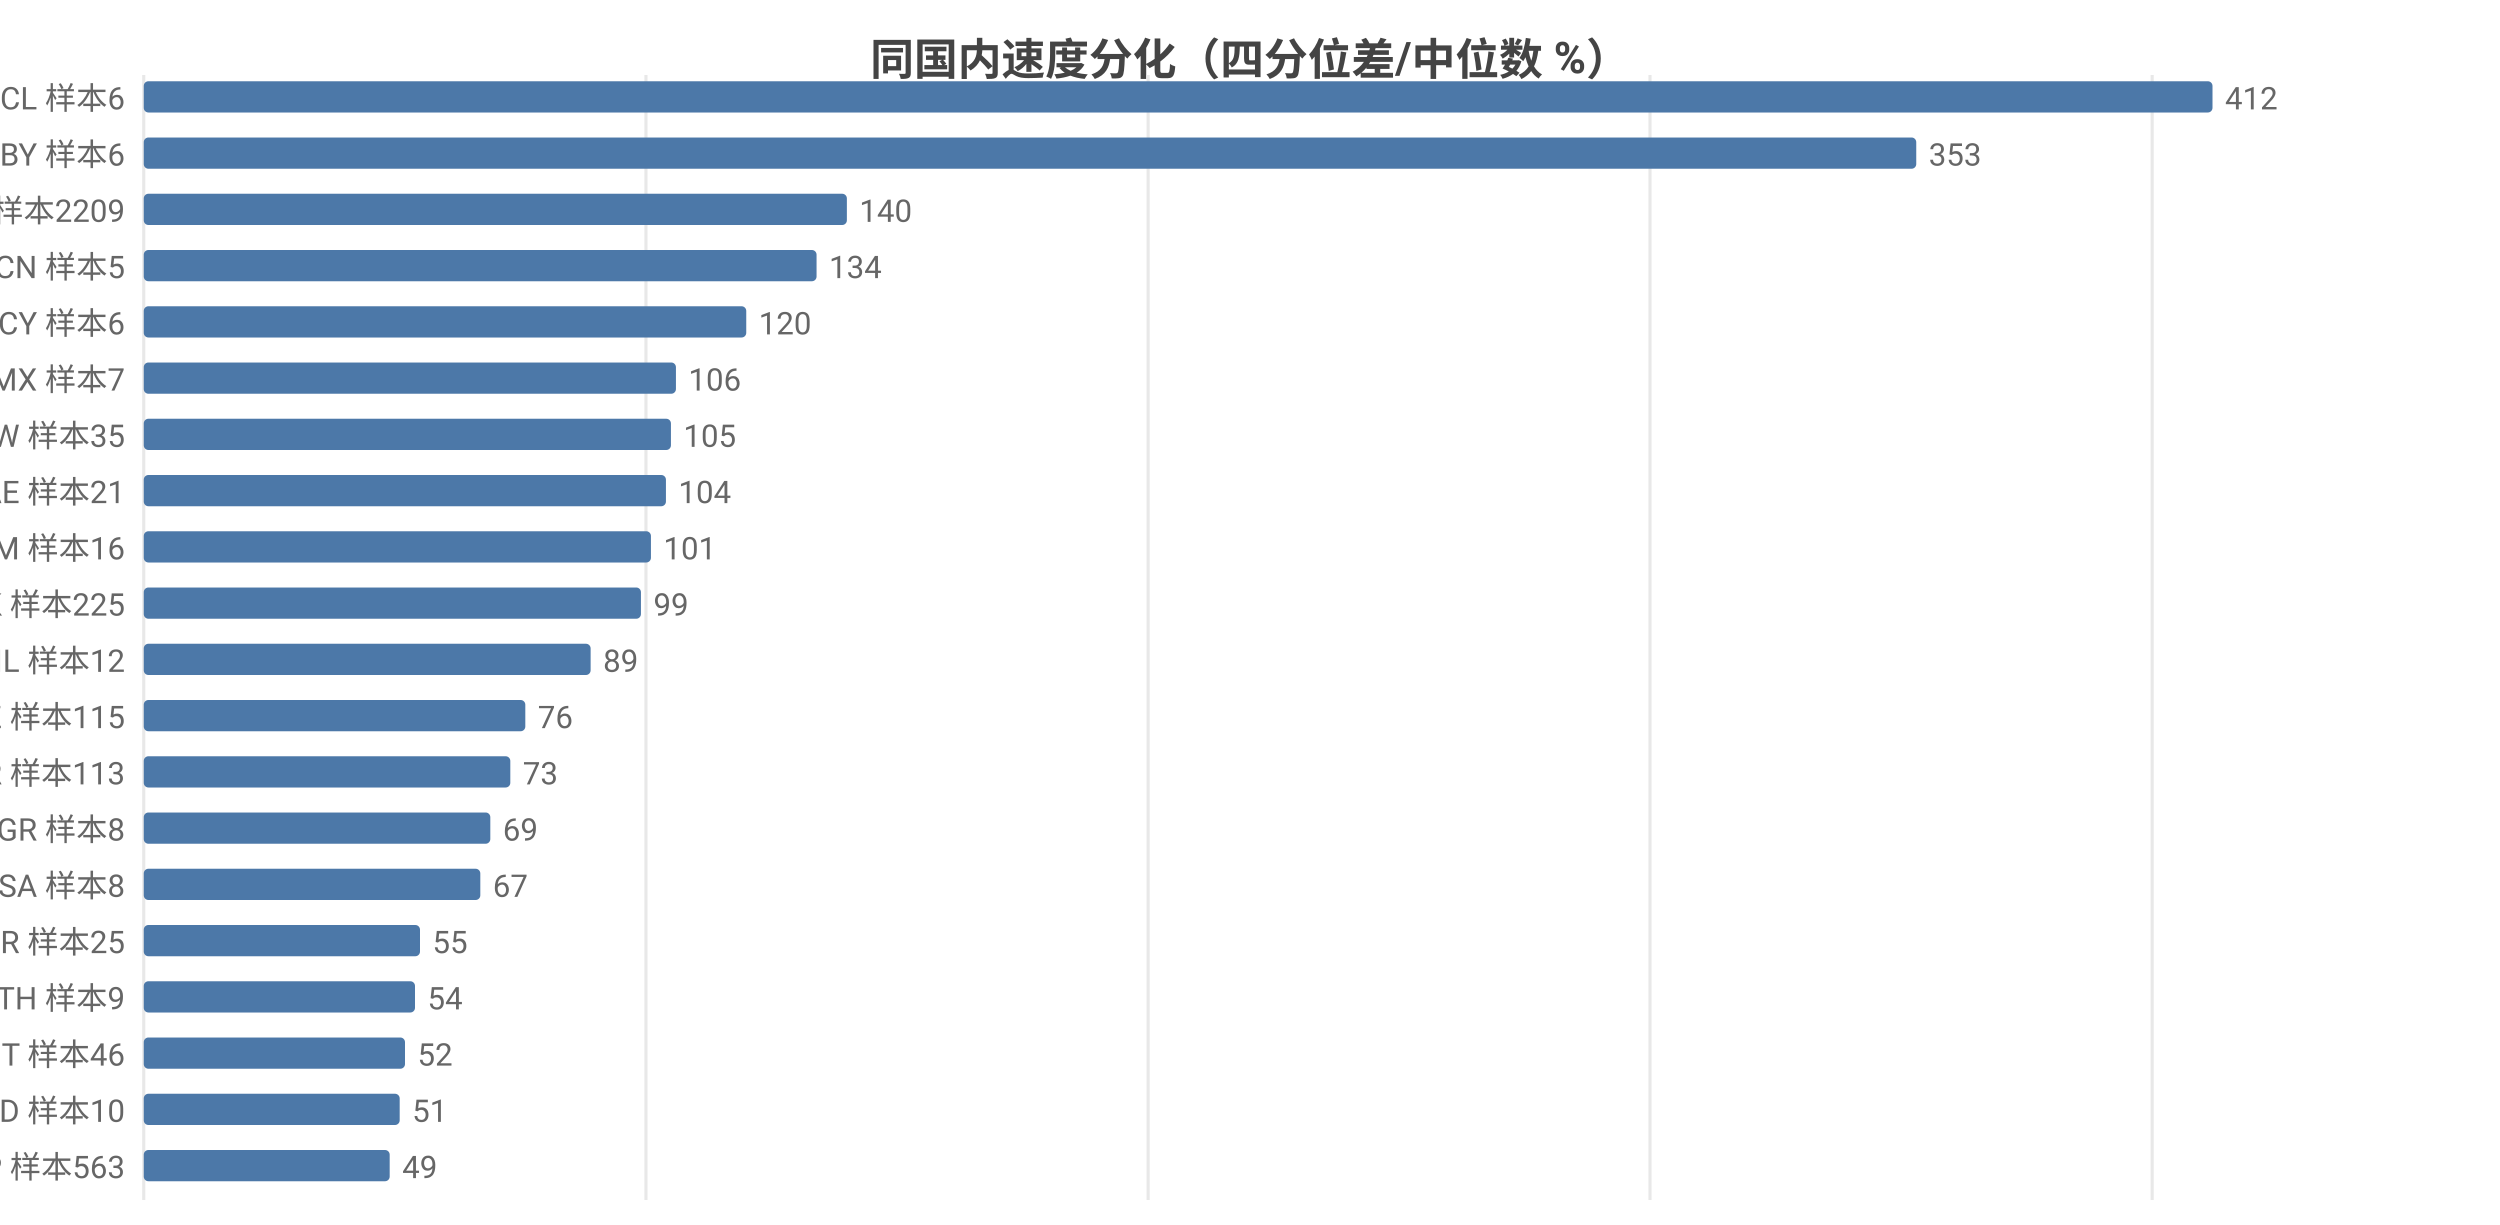
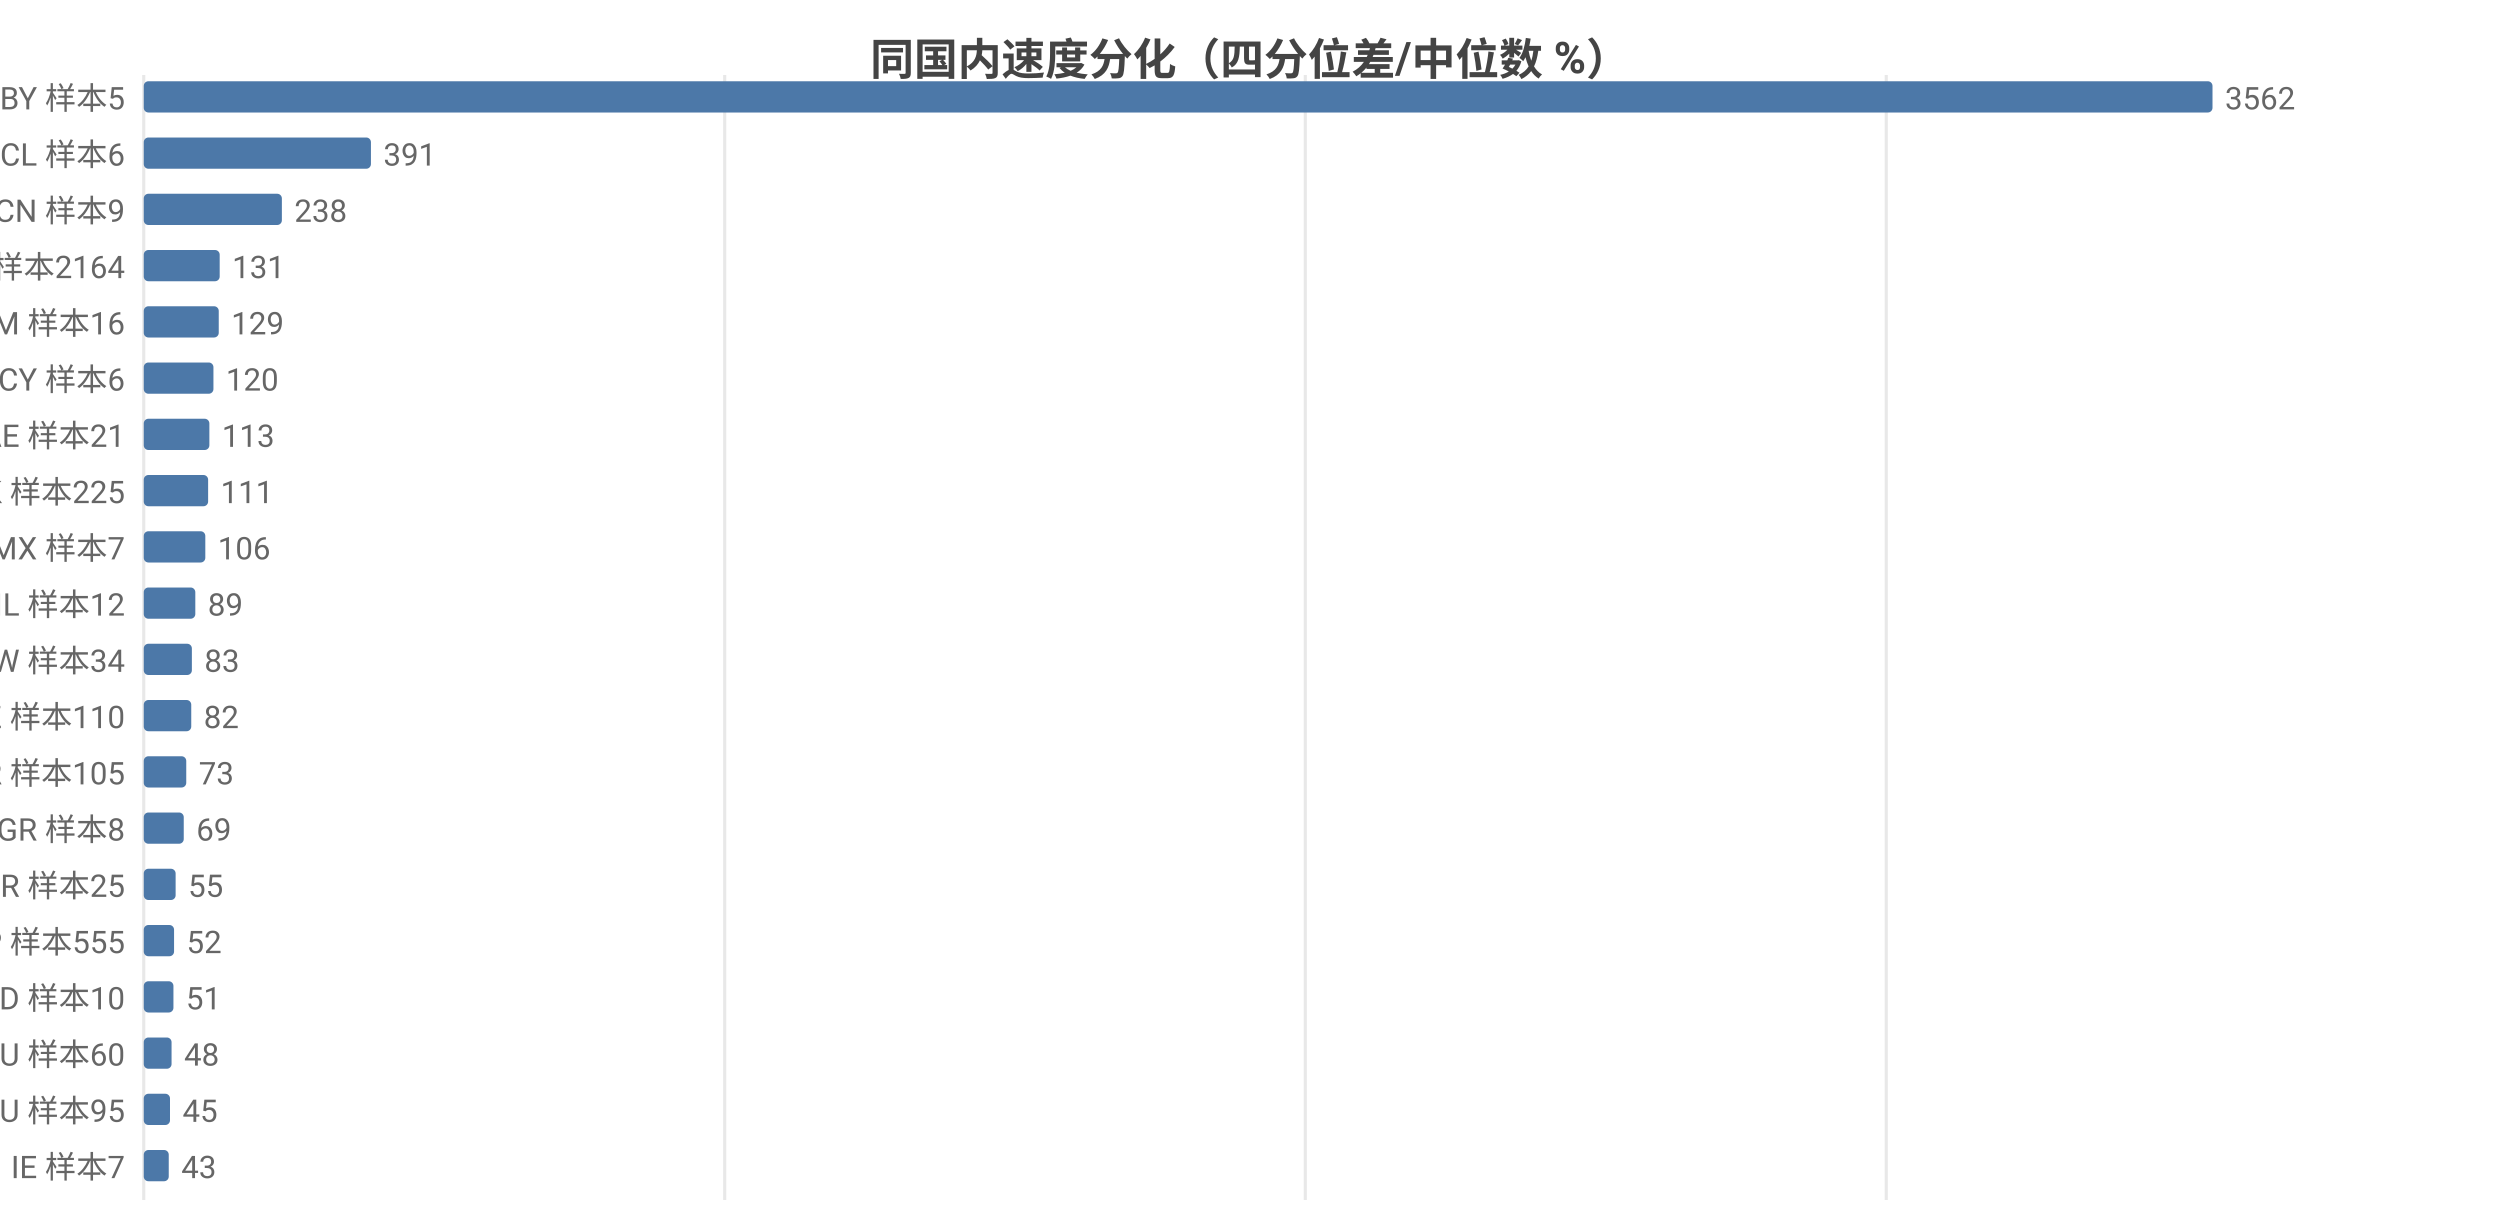
<svg xmlns="http://www.w3.org/2000/svg" width="800" height="392" viewBox="0 0 800 392">
  <rect width="800" height="392" fill="#ffffff" />
  <style>text{font-family:system-ui,-apple-system,'Segoe UI',Roboto,'PingFang SC','Microsoft YaHei','Noto Sans CJK SC',sans-serif}.g{stroke:#e8e8e8;stroke-width:1}.a{stroke:#999;stroke-width:1}.t{font-size:10px;fill:#666}.m{font-size:10px;text-anchor:middle;fill:#666}.e{font-size:10px;text-anchor:end;fill:#666}.l{font-size:11px;fill:#333}.tt{font-size:14px;font-weight:600;text-anchor:middle;fill:#444}.em{font-size:13px;text-anchor:middle;fill:#999}</style>
  <text class="tt" x="400.0" y="24">同国内速度分化（四分位差/中位数 %）</text>
  <line class="g" x1="46" y1="24" x2="46" y2="384" />
-   <line class="g" x1="206.7" y1="24" x2="206.7" y2="384" />
-   <line class="g" x1="367.4" y1="24" x2="367.4" y2="384" />
-   <line class="g" x1="528.0" y1="24" x2="528.0" y2="384" />
-   <line class="g" x1="688.7" y1="24" x2="688.7" y2="384" />
-   <text class="e" x="40" y="35">CL 样本6</text>
+   <line class="g" x1="231.9" y1="24" x2="231.9" y2="384" />
+   <line class="g" x1="417.7" y1="24" x2="417.7" y2="384" />
+   <line class="g" x1="603.6" y1="24" x2="603.6" y2="384" />
+   <text class="e" x="40" y="35">BY 样本5</text>
  <rect x="46" y="26" width="662" height="10" fill="#4c78a8" rx="1.5" />
-   <text class="t" x="712" y="35">412</text>
-   <text class="e" x="40" y="53">BY 样本6</text>
-   <rect x="46" y="44" width="567.2" height="10" fill="#4c78a8" rx="1.5" />
-   <text class="t" x="617.2" y="53">353</text>
-   <text class="e" x="40" y="71">US 样本2209</text>
-   <rect x="46" y="62" width="225.0" height="10" fill="#4c78a8" rx="1.5" />
-   <text class="t" x="275.0" y="71">140</text>
-   <text class="e" x="40" y="89">CN 样本5</text>
-   <rect x="46" y="80" width="215.3" height="10" fill="#4c78a8" rx="1.5" />
-   <text class="t" x="265.3" y="89">134</text>
-   <text class="e" x="40" y="107">CY 样本6</text>
-   <rect x="46" y="98" width="192.8" height="10" fill="#4c78a8" rx="1.5" />
-   <text class="t" x="242.8" y="107">120</text>
-   <text class="e" x="40" y="125">MX 样本7</text>
-   <rect x="46" y="116" width="170.3" height="10" fill="#4c78a8" rx="1.5" />
-   <text class="t" x="220.3" y="125">106</text>
-   <text class="e" x="40" y="143">TW 样本35</text>
-   <rect x="46" y="134" width="168.7" height="10" fill="#4c78a8" rx="1.5" />
-   <text class="t" x="218.7" y="143">105</text>
-   <text class="e" x="40" y="161">AE 样本21</text>
-   <rect x="46" y="152" width="167.1" height="10" fill="#4c78a8" rx="1.5" />
-   <text class="t" x="217.1" y="161">104</text>
-   <text class="e" x="40" y="179">AM 样本16</text>
-   <rect x="46" y="170" width="162.3" height="10" fill="#4c78a8" rx="1.5" />
-   <text class="t" x="212.3" y="179">101</text>
-   <text class="e" x="40" y="197">HK 样本225</text>
-   <rect x="46" y="188" width="159.1" height="10" fill="#4c78a8" rx="1.5" />
-   <text class="t" x="209.1" y="197">99</text>
-   <text class="e" x="40" y="215">IL 样本12</text>
-   <rect x="46" y="206" width="143.0" height="10" fill="#4c78a8" rx="1.5" />
-   <text class="t" x="193.0" y="215">89</text>
-   <text class="e" x="40" y="233">KZ 样本115</text>
-   <rect x="46" y="224" width="122.1" height="10" fill="#4c78a8" rx="1.5" />
-   <text class="t" x="172.1" y="233">76</text>
-   <text class="e" x="40" y="251">KR 样本113</text>
-   <rect x="46" y="242" width="117.3" height="10" fill="#4c78a8" rx="1.5" />
-   <text class="t" x="167.3" y="251">73</text>
+   <text class="t" x="712" y="35">3562</text>
+   <text class="e" x="40" y="53">CL 样本6</text>
+   <rect x="46" y="44" width="72.7" height="10" fill="#4c78a8" rx="1.5" />
+   <text class="t" x="122.7" y="53">391</text>
+   <text class="e" x="40" y="71">CN 样本9</text>
+   <rect x="46" y="62" width="44.2" height="10" fill="#4c78a8" rx="1.5" />
+   <text class="t" x="94.2" y="71">238</text>
+   <text class="e" x="40" y="89">US 样本2164</text>
+   <rect x="46" y="80" width="24.3" height="10" fill="#4c78a8" rx="1.5" />
+   <text class="t" x="74.3" y="89">131</text>
+   <text class="e" x="40" y="107">AM 样本16</text>
+   <rect x="46" y="98" width="24.0" height="10" fill="#4c78a8" rx="1.5" />
+   <text class="t" x="74.0" y="107">129</text>
+   <text class="e" x="40" y="125">CY 样本6</text>
+   <rect x="46" y="116" width="22.3" height="10" fill="#4c78a8" rx="1.5" />
+   <text class="t" x="72.3" y="125">120</text>
+   <text class="e" x="40" y="143">AE 样本21</text>
+   <rect x="46" y="134" width="21.0" height="10" fill="#4c78a8" rx="1.5" />
+   <text class="t" x="71.0" y="143">113</text>
+   <text class="e" x="40" y="161">HK 样本225</text>
+   <rect x="46" y="152" width="20.6" height="10" fill="#4c78a8" rx="1.5" />
+   <text class="t" x="70.6" y="161">111</text>
+   <text class="e" x="40" y="179">MX 样本7</text>
+   <rect x="46" y="170" width="19.7" height="10" fill="#4c78a8" rx="1.5" />
+   <text class="t" x="69.7" y="179">106</text>
+   <text class="e" x="40" y="197">IL 样本12</text>
+   <rect x="46" y="188" width="16.5" height="10" fill="#4c78a8" rx="1.5" />
+   <text class="t" x="66.5" y="197">89</text>
+   <text class="e" x="40" y="215">TW 样本34</text>
+   <rect x="46" y="206" width="15.4" height="10" fill="#4c78a8" rx="1.5" />
+   <text class="t" x="65.4" y="215">83</text>
+   <text class="e" x="40" y="233">KZ 样本110</text>
+   <rect x="46" y="224" width="15.2" height="10" fill="#4c78a8" rx="1.5" />
+   <text class="t" x="65.2" y="233">82</text>
+   <text class="e" x="40" y="251">KR 样本105</text>
+   <rect x="46" y="242" width="13.6" height="10" fill="#4c78a8" rx="1.5" />
+   <text class="t" x="63.6" y="251">73</text>
  <text class="e" x="40" y="269">GR 样本8</text>
-   <rect x="46" y="260" width="110.9" height="10" fill="#4c78a8" rx="1.5" />
-   <text class="t" x="160.9" y="269">69</text>
-   <text class="e" x="40" y="287">SA 样本8</text>
-   <rect x="46" y="278" width="107.7" height="10" fill="#4c78a8" rx="1.5" />
-   <text class="t" x="157.7" y="287">67</text>
-   <text class="e" x="40" y="305">BR 样本25</text>
-   <rect x="46" y="296" width="88.4" height="10" fill="#4c78a8" rx="1.5" />
-   <text class="t" x="138.4" y="305">55</text>
-   <text class="e" x="40" y="323">TH 样本9</text>
-   <rect x="46" y="314" width="86.8" height="10" fill="#4c78a8" rx="1.5" />
-   <text class="t" x="136.8" y="323">54</text>
-   <text class="e" x="40" y="341">IT 样本46</text>
-   <rect x="46" y="332" width="83.6" height="10" fill="#4c78a8" rx="1.5" />
-   <text class="t" x="133.6" y="341">52</text>
-   <text class="e" x="40" y="359">MD 样本10</text>
-   <rect x="46" y="350" width="81.9" height="10" fill="#4c78a8" rx="1.5" />
-   <text class="t" x="131.9" y="359">51</text>
-   <text class="e" x="40" y="377">JP 样本563</text>
-   <rect x="46" y="368" width="78.7" height="10" fill="#4c78a8" rx="1.5" />
-   <text class="t" x="128.7" y="377">49</text>
+   <rect x="46" y="260" width="12.8" height="10" fill="#4c78a8" rx="1.5" />
+   <text class="t" x="62.8" y="269">69</text>
+   <text class="e" x="40" y="287">BR 样本25</text>
+   <rect x="46" y="278" width="10.2" height="10" fill="#4c78a8" rx="1.5" />
+   <text class="t" x="60.2" y="287">55</text>
+   <text class="e" x="40" y="305">JP 样本555</text>
+   <rect x="46" y="296" width="9.7" height="10" fill="#4c78a8" rx="1.5" />
+   <text class="t" x="59.7" y="305">52</text>
+   <text class="e" x="40" y="323">MD 样本10</text>
+   <rect x="46" y="314" width="9.5" height="10" fill="#4c78a8" rx="1.5" />
+   <text class="t" x="59.5" y="323">51</text>
+   <text class="e" x="40" y="341">AU 样本60</text>
+   <rect x="46" y="332" width="8.9" height="10" fill="#4c78a8" rx="1.5" />
+   <text class="t" x="58.9" y="341">48</text>
+   <text class="e" x="40" y="359">RU 样本95</text>
+   <rect x="46" y="350" width="8.4" height="10" fill="#4c78a8" rx="1.5" />
+   <text class="t" x="58.4" y="359">45</text>
+   <text class="e" x="40" y="377">IE 样本7</text>
+   <rect x="46" y="368" width="8.0" height="10" fill="#4c78a8" rx="1.5" />
+   <text class="t" x="58.0" y="377">43</text>
</svg>
